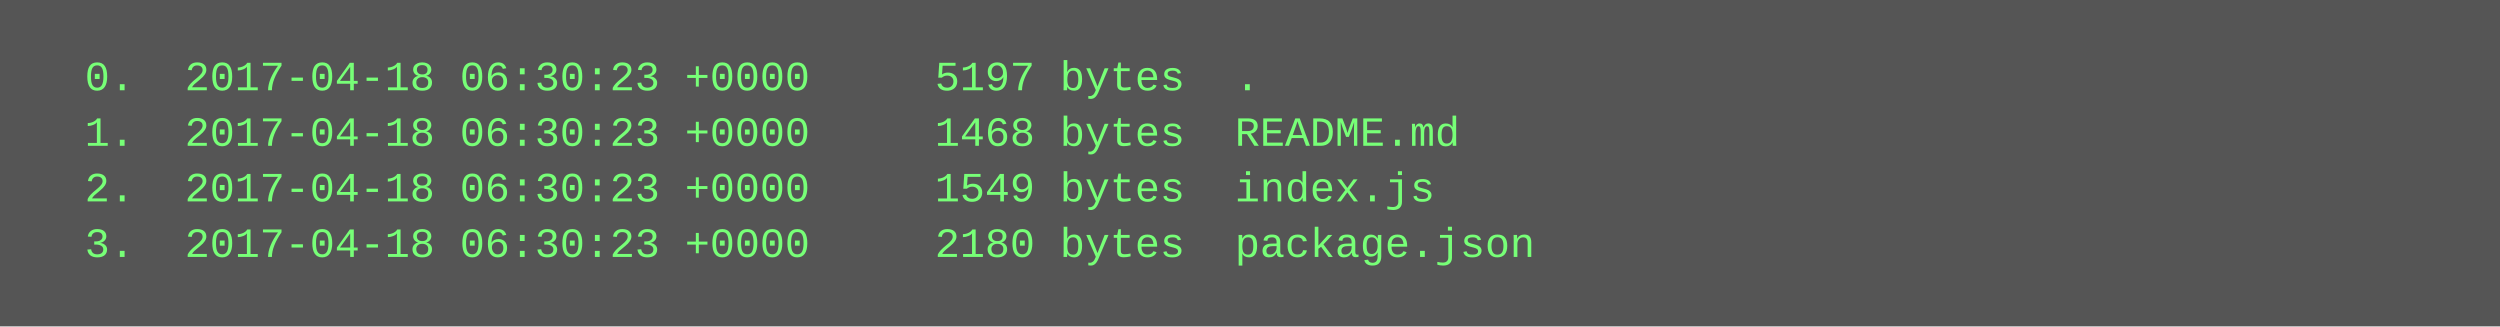
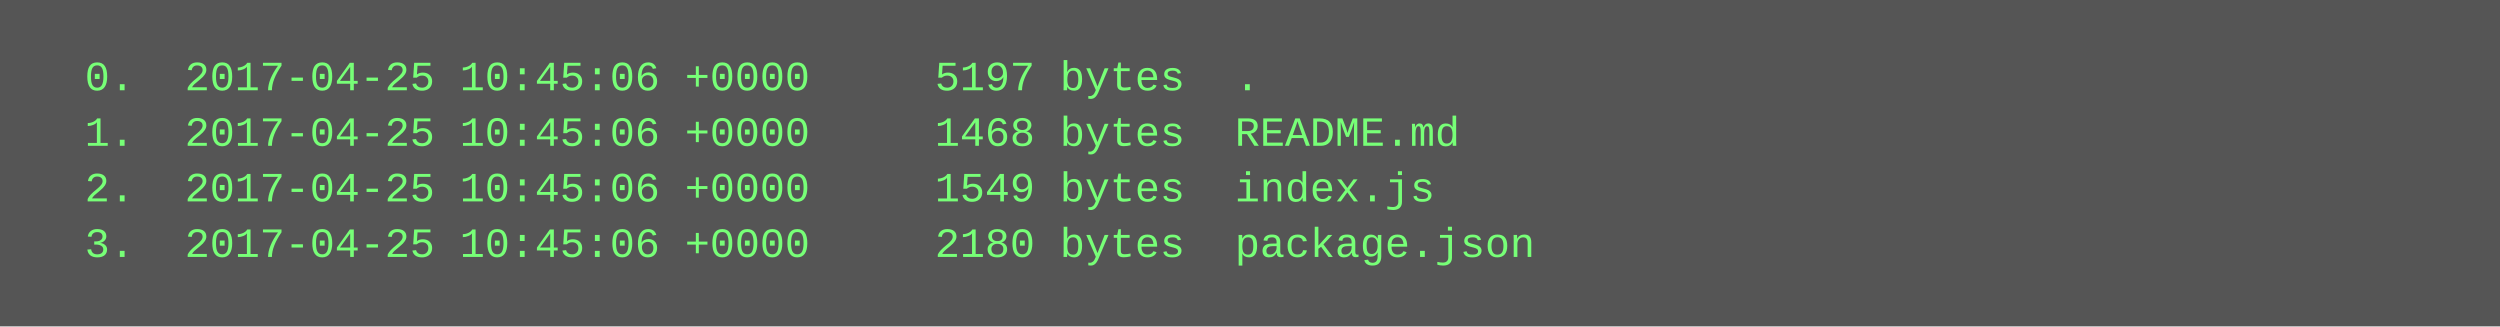
<svg xmlns="http://www.w3.org/2000/svg" height="94" width="720">
  <rect height="94" fill="#555" width="720" />
  <text fill="#7f7" font-family="Courier New" font-size="12" xml:space="preserve">
-     <tspan x="10" y="26">  0.  2017-04-18 06:30:23 +0000     5197 bytes  .</tspan>
-     <tspan x="10" y="42">  1.  2017-04-18 06:30:23 +0000     1468 bytes  README.md</tspan>
-     <tspan x="10" y="58">  2.  2017-04-18 06:30:23 +0000     1549 bytes  index.js</tspan>
-     <tspan x="10" y="74">  3.  2017-04-18 06:30:23 +0000     2180 bytes  package.json</tspan>
+     <tspan x="10" y="26">  0.  2017-04-25 10:45:06 +0000     5197 bytes  .</tspan>
+     <tspan x="10" y="42">  1.  2017-04-25 10:45:06 +0000     1468 bytes  README.md</tspan>
+     <tspan x="10" y="58">  2.  2017-04-25 10:45:06 +0000     1549 bytes  index.js</tspan>
+     <tspan x="10" y="74">  3.  2017-04-25 10:45:06 +0000     2180 bytes  package.json</tspan>
  </text>
</svg>
